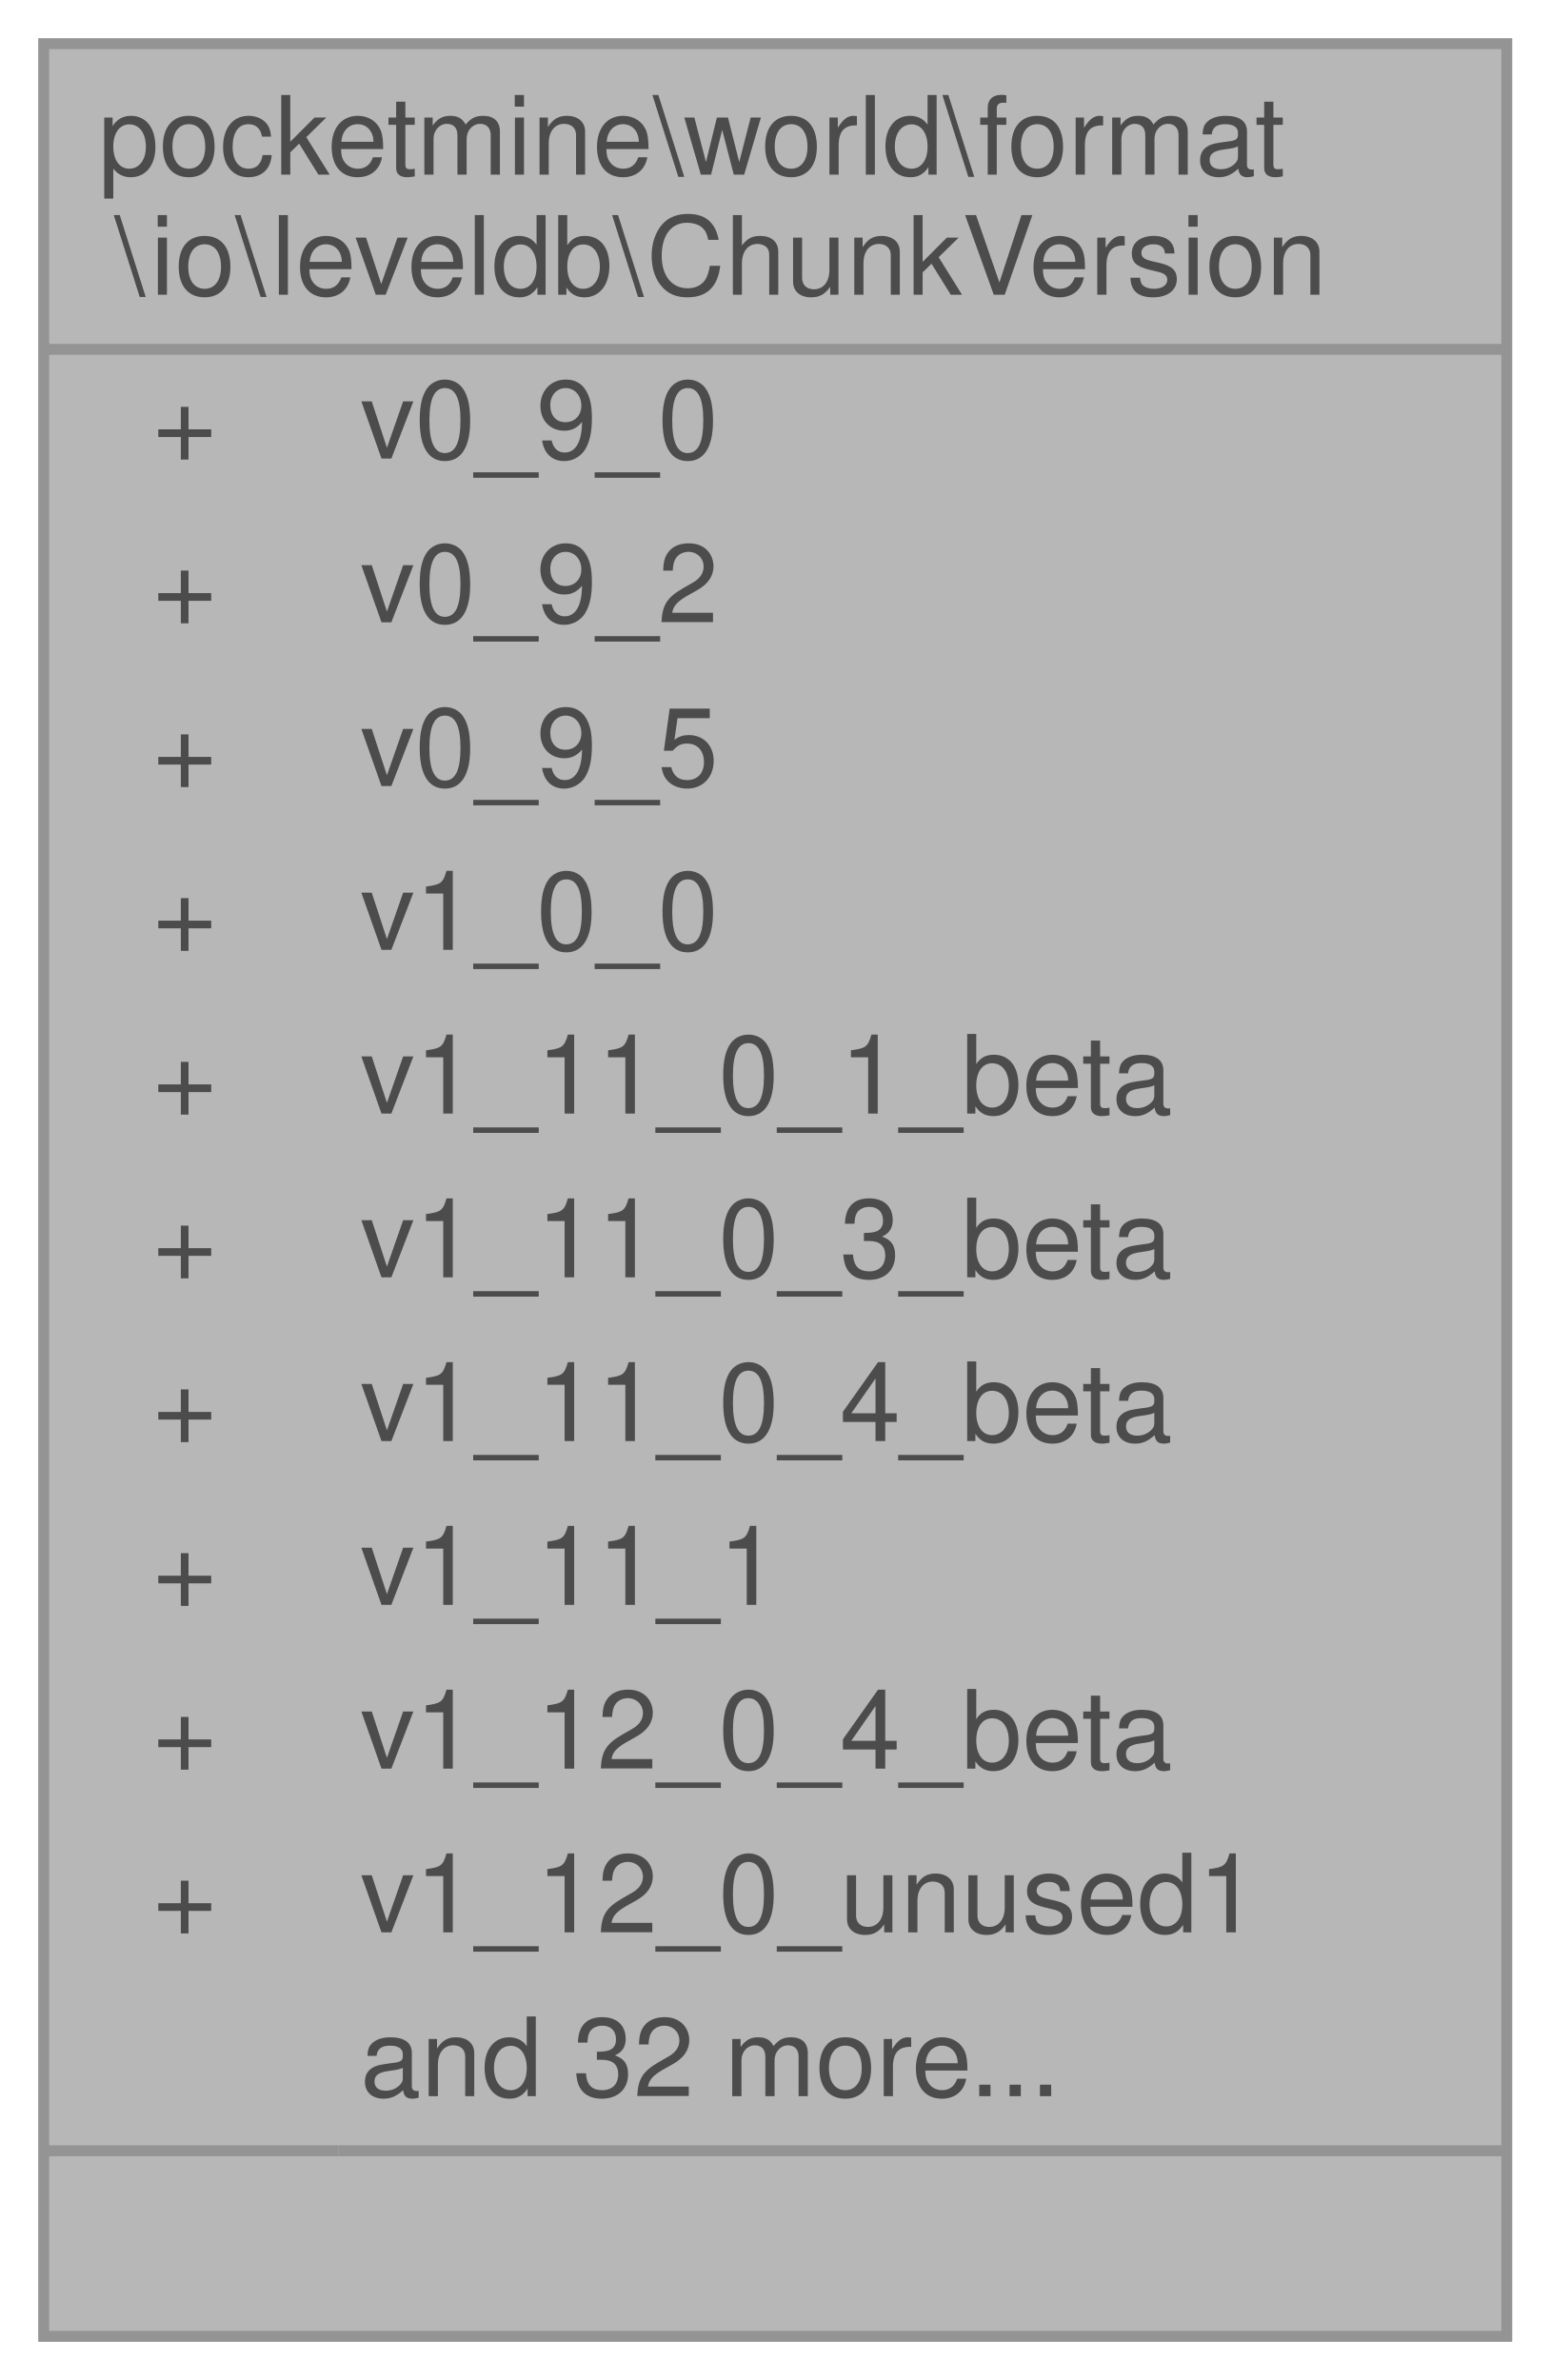
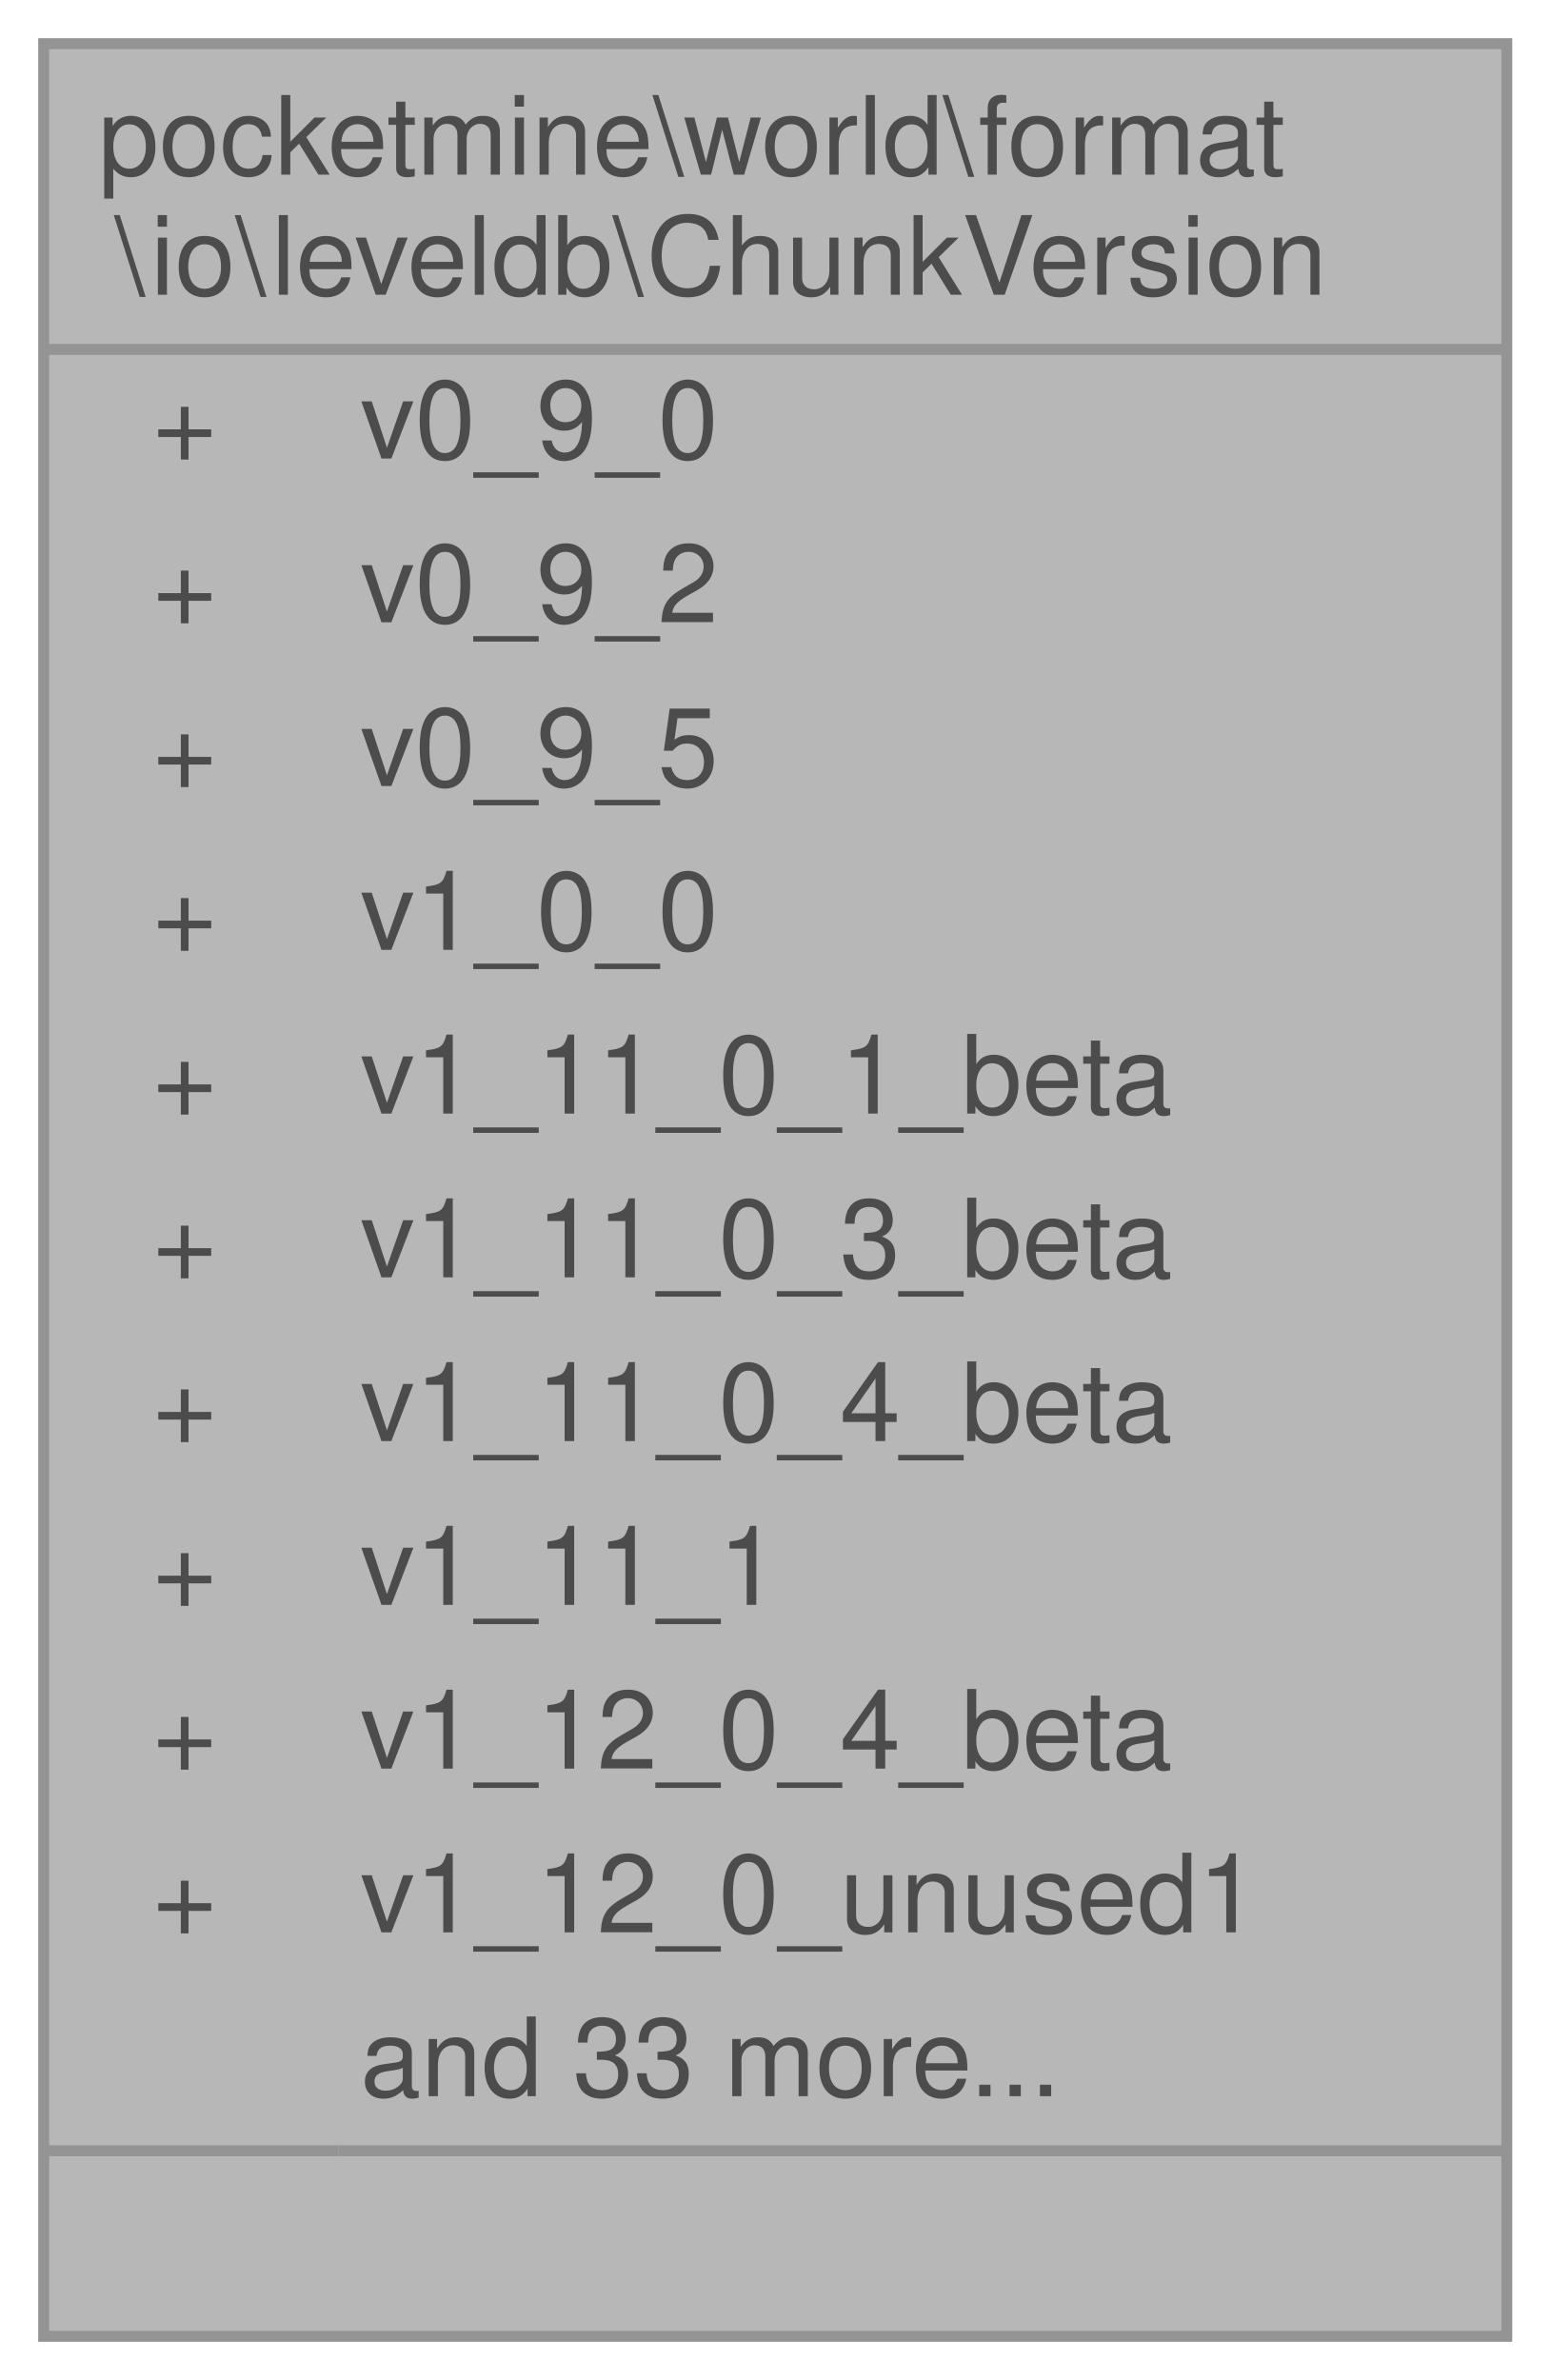
<svg xmlns="http://www.w3.org/2000/svg" xmlns:xlink="http://www.w3.org/1999/xlink" width="142pt" height="218pt" viewBox="0.00 0.00 142.00 218.00">
  <svg id="main" version="1.1" xml:space="preserve">
    <style type="text/css">
.node, .edge {opacity: 0.7;}
.node.selected, .edge.selected {opacity: 1;}
.edge:hover path { stroke: red; }
.edge:hover polygon { stroke: red; fill: red; }
</style>
    <svg id="graph" class="graph">
      <g id="graph0" class="graph" transform="scale(1 1) rotate(0) translate(4 214)">
        <g id="Node000001" class="node">
          <g id="a_Node000001">
            <a xlink:title=" ">
              <polygon fill="#999999" stroke="transparent" points="134,-210 0,-210 0,0 134,0 134,-210" />
              <text text-anchor="start" x="5" y="-198" font-family="Helvetica,sans-Serif" font-size="10.00">pocketmine\world\format</text>
              <text text-anchor="start" x="6.5" y="-187" font-family="Helvetica,sans-Serif" font-size="10.00">\io\leveldb\ChunkVersion</text>
              <text text-anchor="start" x="10" y="-172" font-family="Helvetica,sans-Serif" font-size="10.00">+</text>
              <text text-anchor="start" x="29" y="-172" font-family="Helvetica,sans-Serif" font-size="10.00">v0_9_0</text>
              <text text-anchor="start" x="10" y="-157" font-family="Helvetica,sans-Serif" font-size="10.00">+</text>
              <text text-anchor="start" x="29" y="-157" font-family="Helvetica,sans-Serif" font-size="10.00">v0_9_2</text>
              <text text-anchor="start" x="10" y="-142" font-family="Helvetica,sans-Serif" font-size="10.00">+</text>
              <text text-anchor="start" x="29" y="-142" font-family="Helvetica,sans-Serif" font-size="10.00">v0_9_5</text>
              <text text-anchor="start" x="10" y="-127" font-family="Helvetica,sans-Serif" font-size="10.00">+</text>
              <text text-anchor="start" x="29" y="-127" font-family="Helvetica,sans-Serif" font-size="10.00">v1_0_0</text>
              <text text-anchor="start" x="10" y="-112" font-family="Helvetica,sans-Serif" font-size="10.00">+</text>
              <text text-anchor="start" x="29" y="-112" font-family="Helvetica,sans-Serif" font-size="10.00">v1_11_0_1_beta</text>
              <text text-anchor="start" x="10" y="-97" font-family="Helvetica,sans-Serif" font-size="10.00">+</text>
              <text text-anchor="start" x="29" y="-97" font-family="Helvetica,sans-Serif" font-size="10.00">v1_11_0_3_beta</text>
              <text text-anchor="start" x="10" y="-82" font-family="Helvetica,sans-Serif" font-size="10.00">+</text>
              <text text-anchor="start" x="29" y="-82" font-family="Helvetica,sans-Serif" font-size="10.00">v1_11_0_4_beta</text>
              <text text-anchor="start" x="10" y="-67" font-family="Helvetica,sans-Serif" font-size="10.00">+</text>
              <text text-anchor="start" x="29" y="-67" font-family="Helvetica,sans-Serif" font-size="10.00">v1_11_1</text>
              <text text-anchor="start" x="10" y="-52" font-family="Helvetica,sans-Serif" font-size="10.00">+</text>
              <text text-anchor="start" x="29" y="-52" font-family="Helvetica,sans-Serif" font-size="10.00">v1_12_0_4_beta</text>
              <text text-anchor="start" x="10" y="-37" font-family="Helvetica,sans-Serif" font-size="10.00">+</text>
              <text text-anchor="start" x="29" y="-37" font-family="Helvetica,sans-Serif" font-size="10.00">v1_12_0_unused1</text>
-               <text text-anchor="start" x="29" y="-22" font-family="Helvetica,sans-Serif" font-size="10.00">and 32 more...</text>
+               <text text-anchor="start" x="29" y="-22" font-family="Helvetica,sans-Serif" font-size="10.00">and 33 more...</text>
              <text text-anchor="start" x="65" y="-7" font-family="Helvetica,sans-Serif" font-size="10.00"> </text>
              <polygon fill="#666666" stroke="#666666" points="0,-182 0,-182 134,-182 134,-182 0,-182" />
              <polygon fill="#666666" stroke="#666666" points="0,-17 0,-17 27,-17 27,-17 0,-17" />
              <polygon fill="#666666" stroke="#666666" points="27,-17 27,-17 134,-17 134,-17 27,-17" />
              <polygon fill="none" stroke="#666666" points="0,0 0,-210 134,-210 134,0 0,0" />
            </a>
          </g>
        </g>
      </g>
    </svg>
  </svg>
  <style type="text/css">

[data-mouse-over-selected='false'] { opacity: 0.7; }
[data-mouse-over-selected='true']  { opacity: 1.0; }

</style>
</svg>
